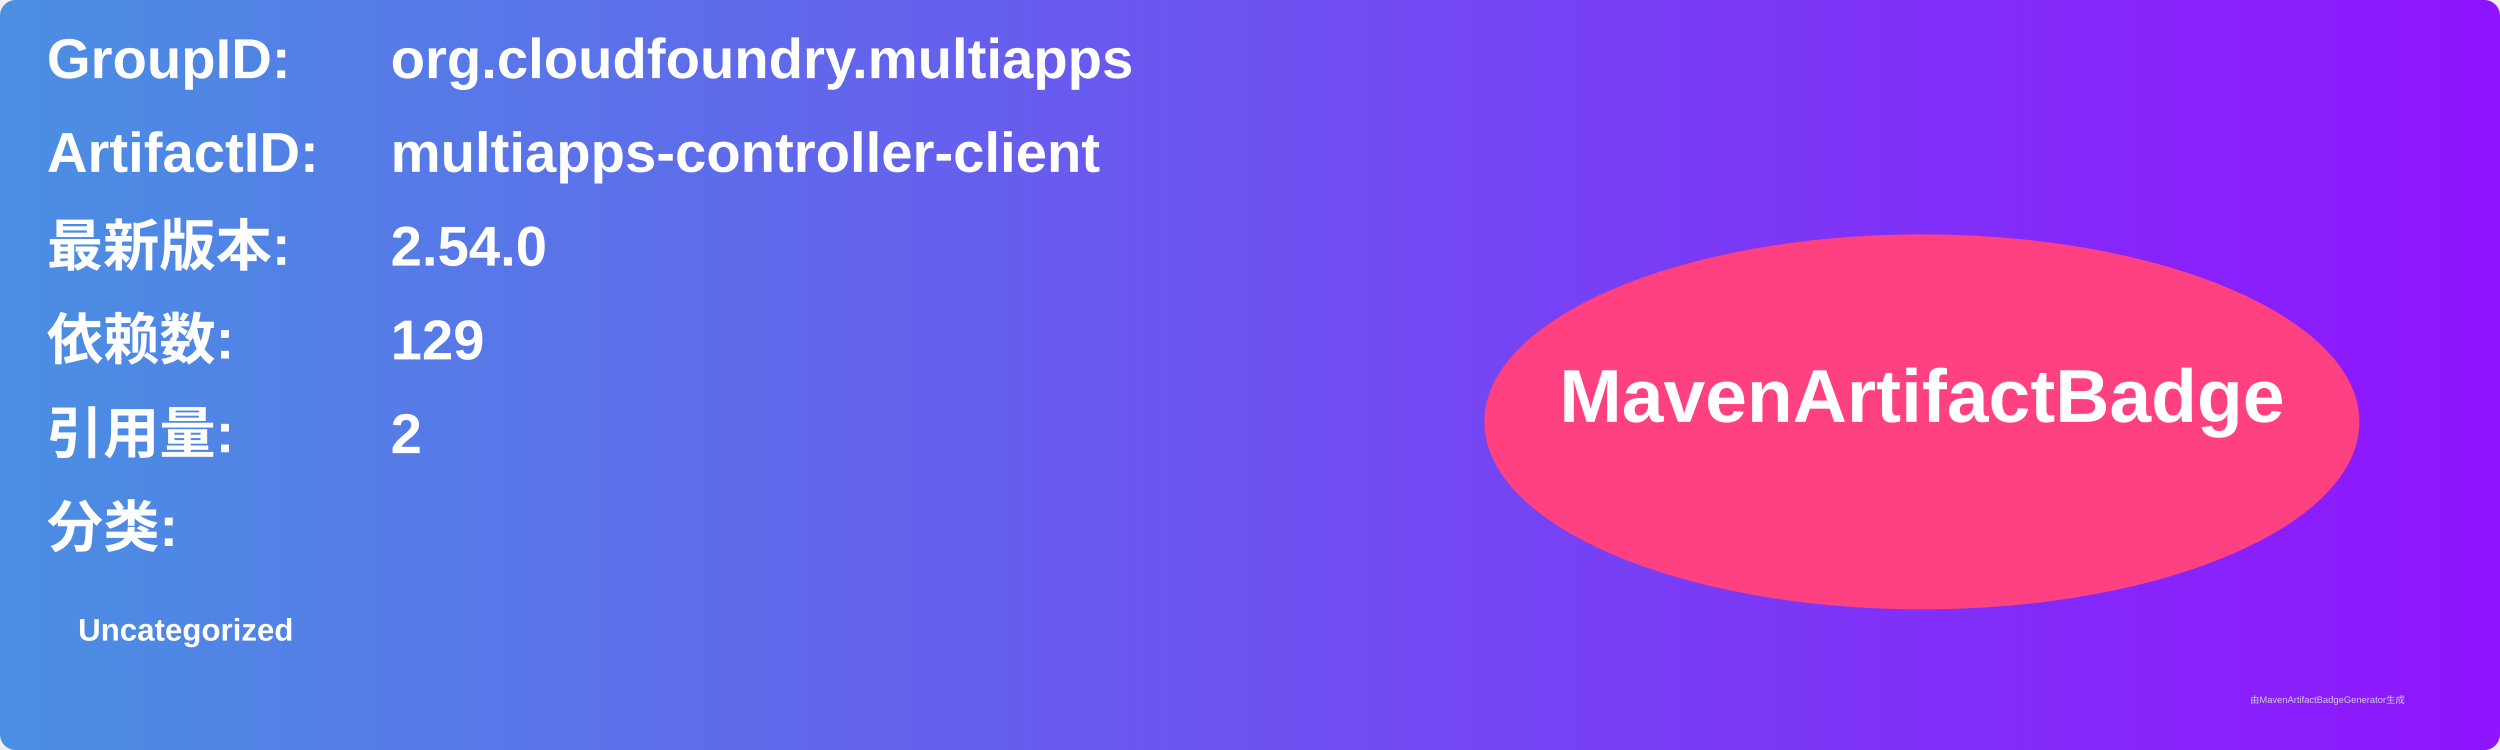
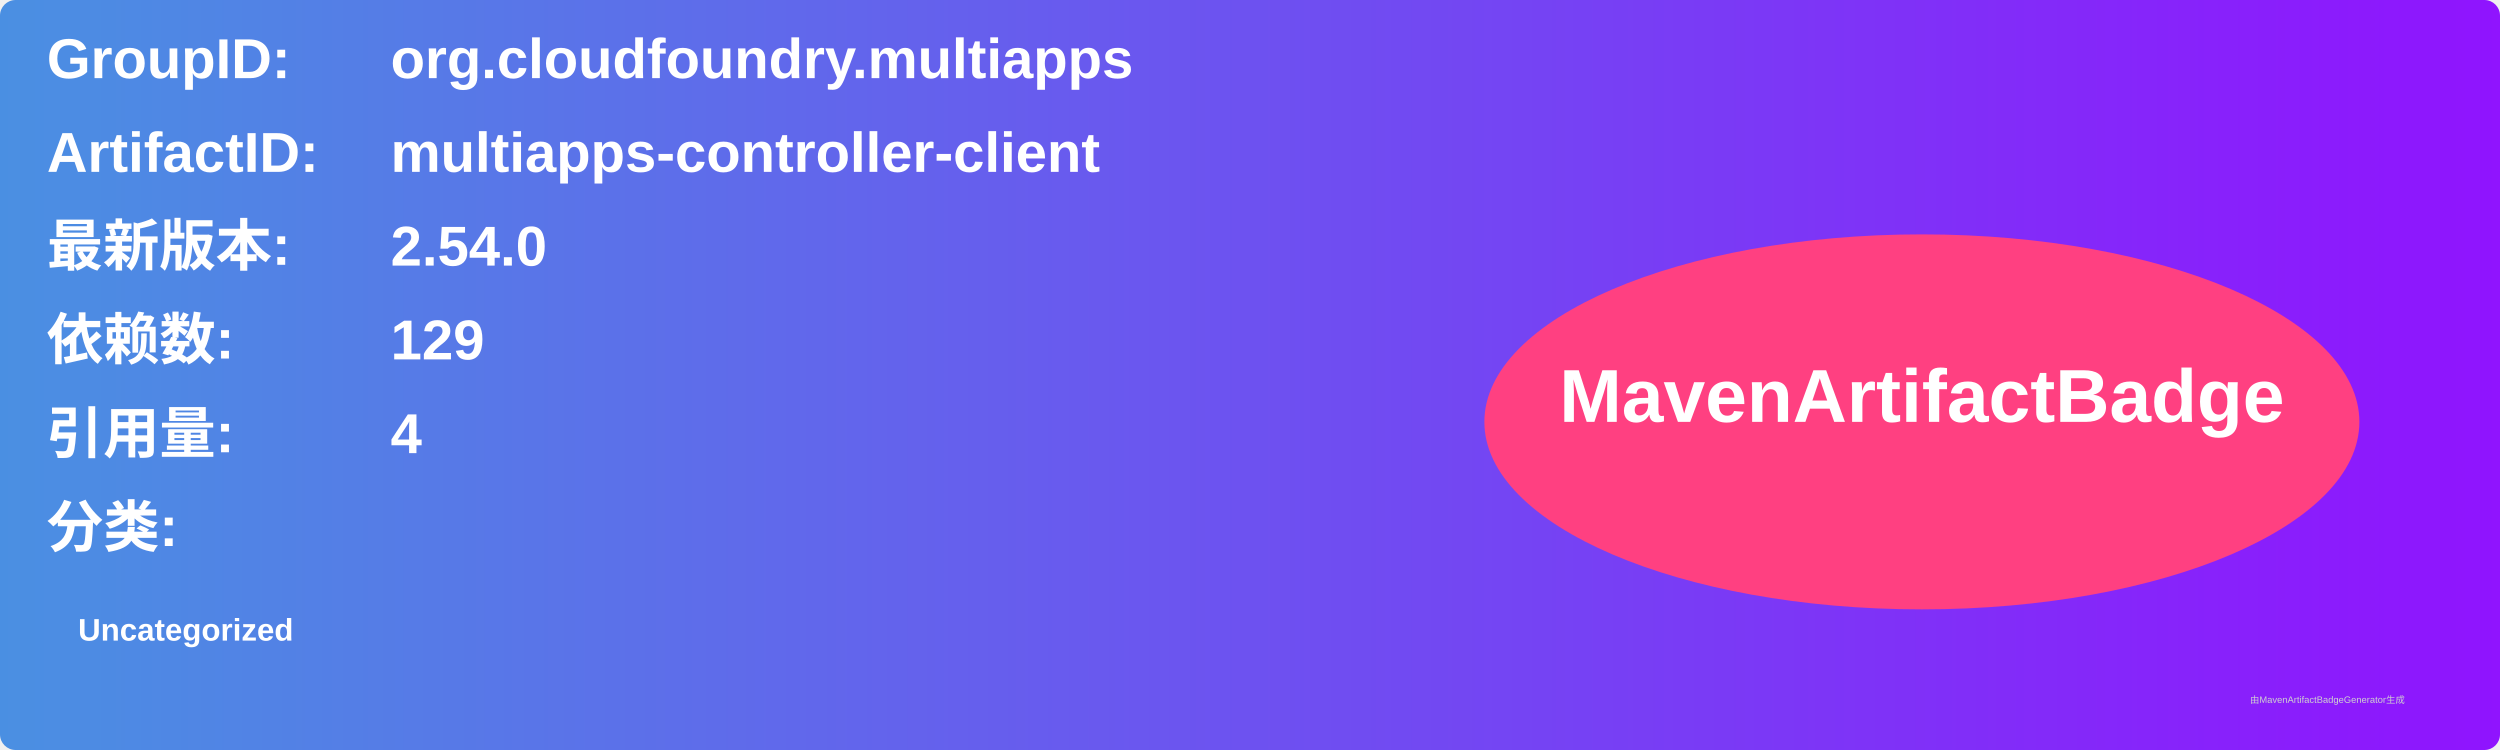
<svg xmlns="http://www.w3.org/2000/svg" width="800" height="240" viewBox="0 0 800 240">
  <linearGradient id="grad" x1="0%" y1="0%" x2="100%" y2="0%">
    <stop offset="0%" stop-color="#4a90e2" />
    <stop offset="100%" stop-color="#9013fe" />
  </linearGradient>
  <rect width="100%" height="100%" rx="5" ry="5" fill="url(#grad)" />
  <g transform="translate(15, 15)">
    <text x="0" y="10" font-family="Arial" font-size="18" fill="white" font-weight="bold" width="260">GroupID:</text>
    <text x="110" y="10" font-family="Arial" font-size="18" fill="white" font-weight="bold" width="460">org.cloudfoundry.multiapps</text>
    <text x="0" y="40" font-family="Arial" font-size="18" fill="white" font-weight="bold" width="260">ArtifactID:</text>
    <text x="110" y="40" font-family="Arial" font-size="18" fill="white" font-weight="bold" width="460">multiapps-controller-client</text>
    <text x="0" y="70" font-family="Arial" font-size="18" fill="white" font-weight="bold">最新版本:</text>
    <text x="110" y="70" font-family="Arial" font-size="18" fill="white" font-weight="bold">
      <tspan font-weight="bold">2.54.0</tspan>
    </text>
    <text x="0" y="100" font-family="Arial" font-size="18" fill="white" font-weight="bold">依赖数: </text>
    <text x="110" y="100" font-family="Arial" font-size="18" fill="white">
      <tspan font-weight="bold">129</tspan>
    </text>
    <text x="0" y="130" font-family="Arial" font-size="18" fill="white" font-weight="bold">引用量: </text>
    <text x="110" y="130" font-family="Arial" font-size="18" fill="white">
-       <tspan font-weight="bold">2</tspan>
+       <tspan font-weight="bold">4</tspan>
    </text>
    <text x="0" y="160" font-family="Arial" font-size="18" fill="white" font-weight="bold">分类:</text>
    <text x="10" y="190" font-family="Arial" font-size="10" fill="white">
      <tspan font-weight="bold">Uncategorized</tspan>
    </text>
    <ellipse cx="600" cy="120" rx="140" ry="60" fill="#ff4081" />
    <text x="600" y="120" text-anchor="middle" font-family="Arial" font-size="24" fill="white" font-weight="bold">MavenArtifactBadge</text>
  </g>
  <text x="720" y="225" font-family="Arial" font-size="3" fill="#d0d0d0">由MavenArtifactBadgeGenerator生成</text>
</svg>
